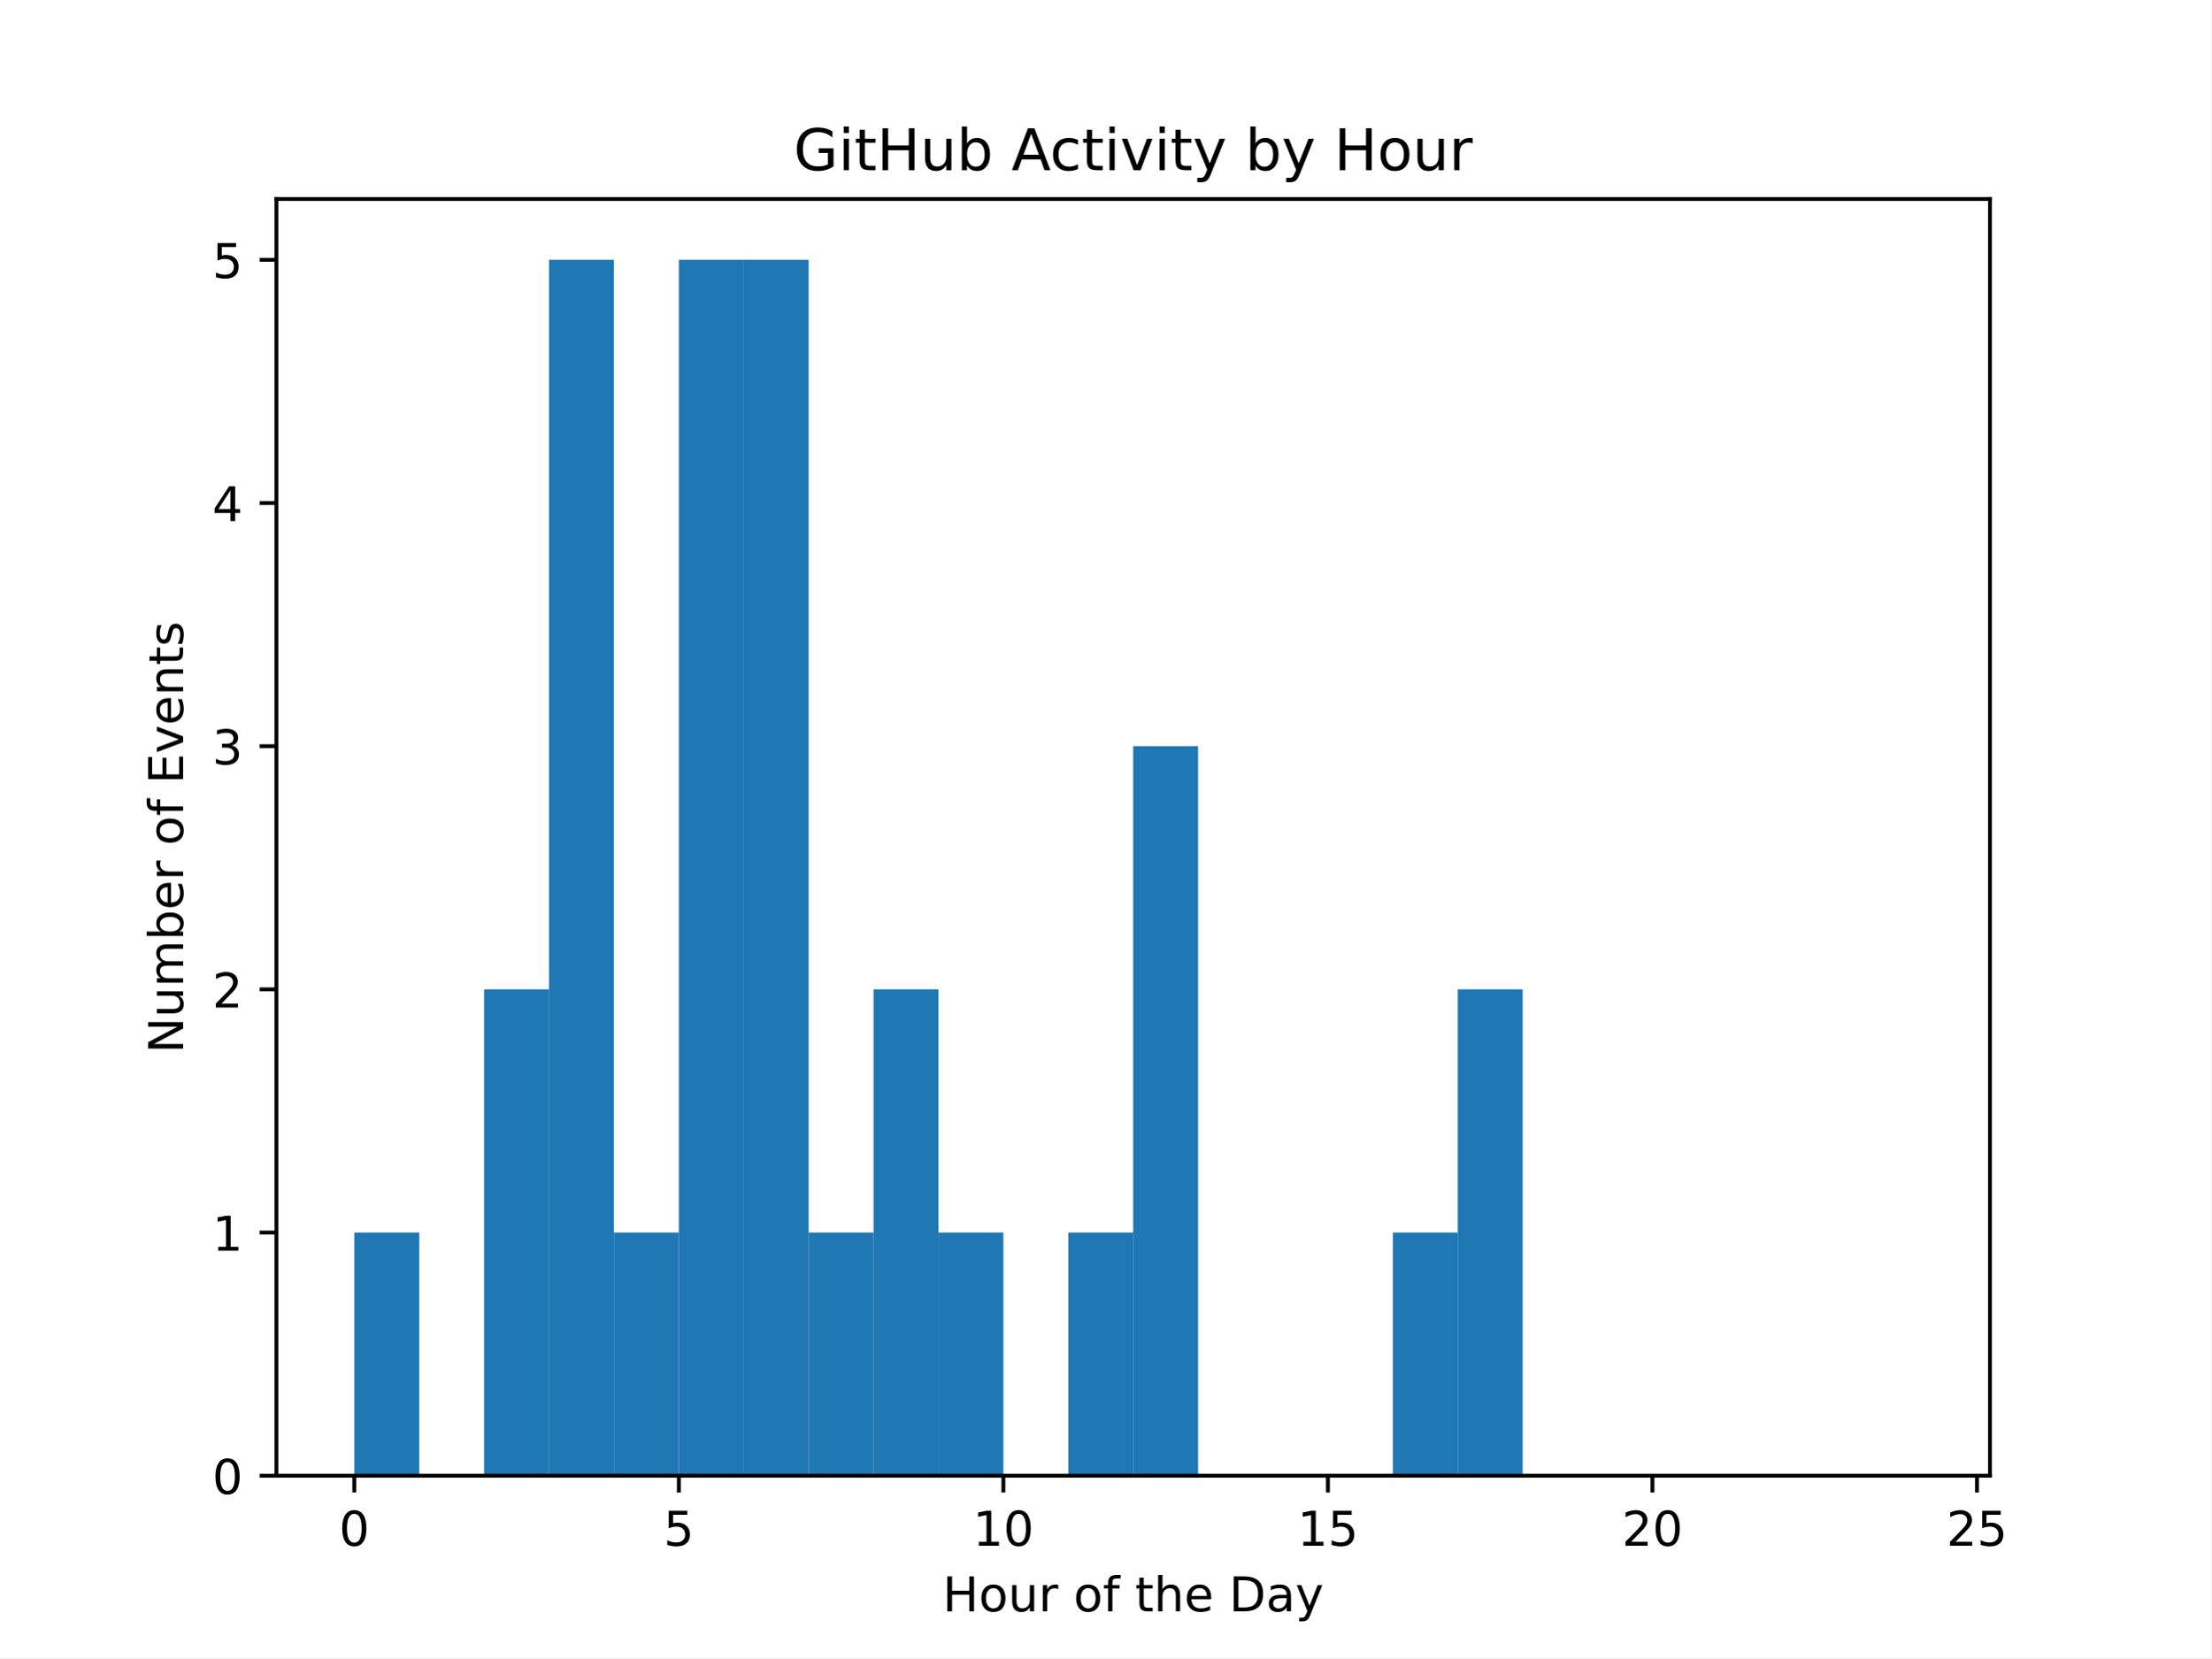
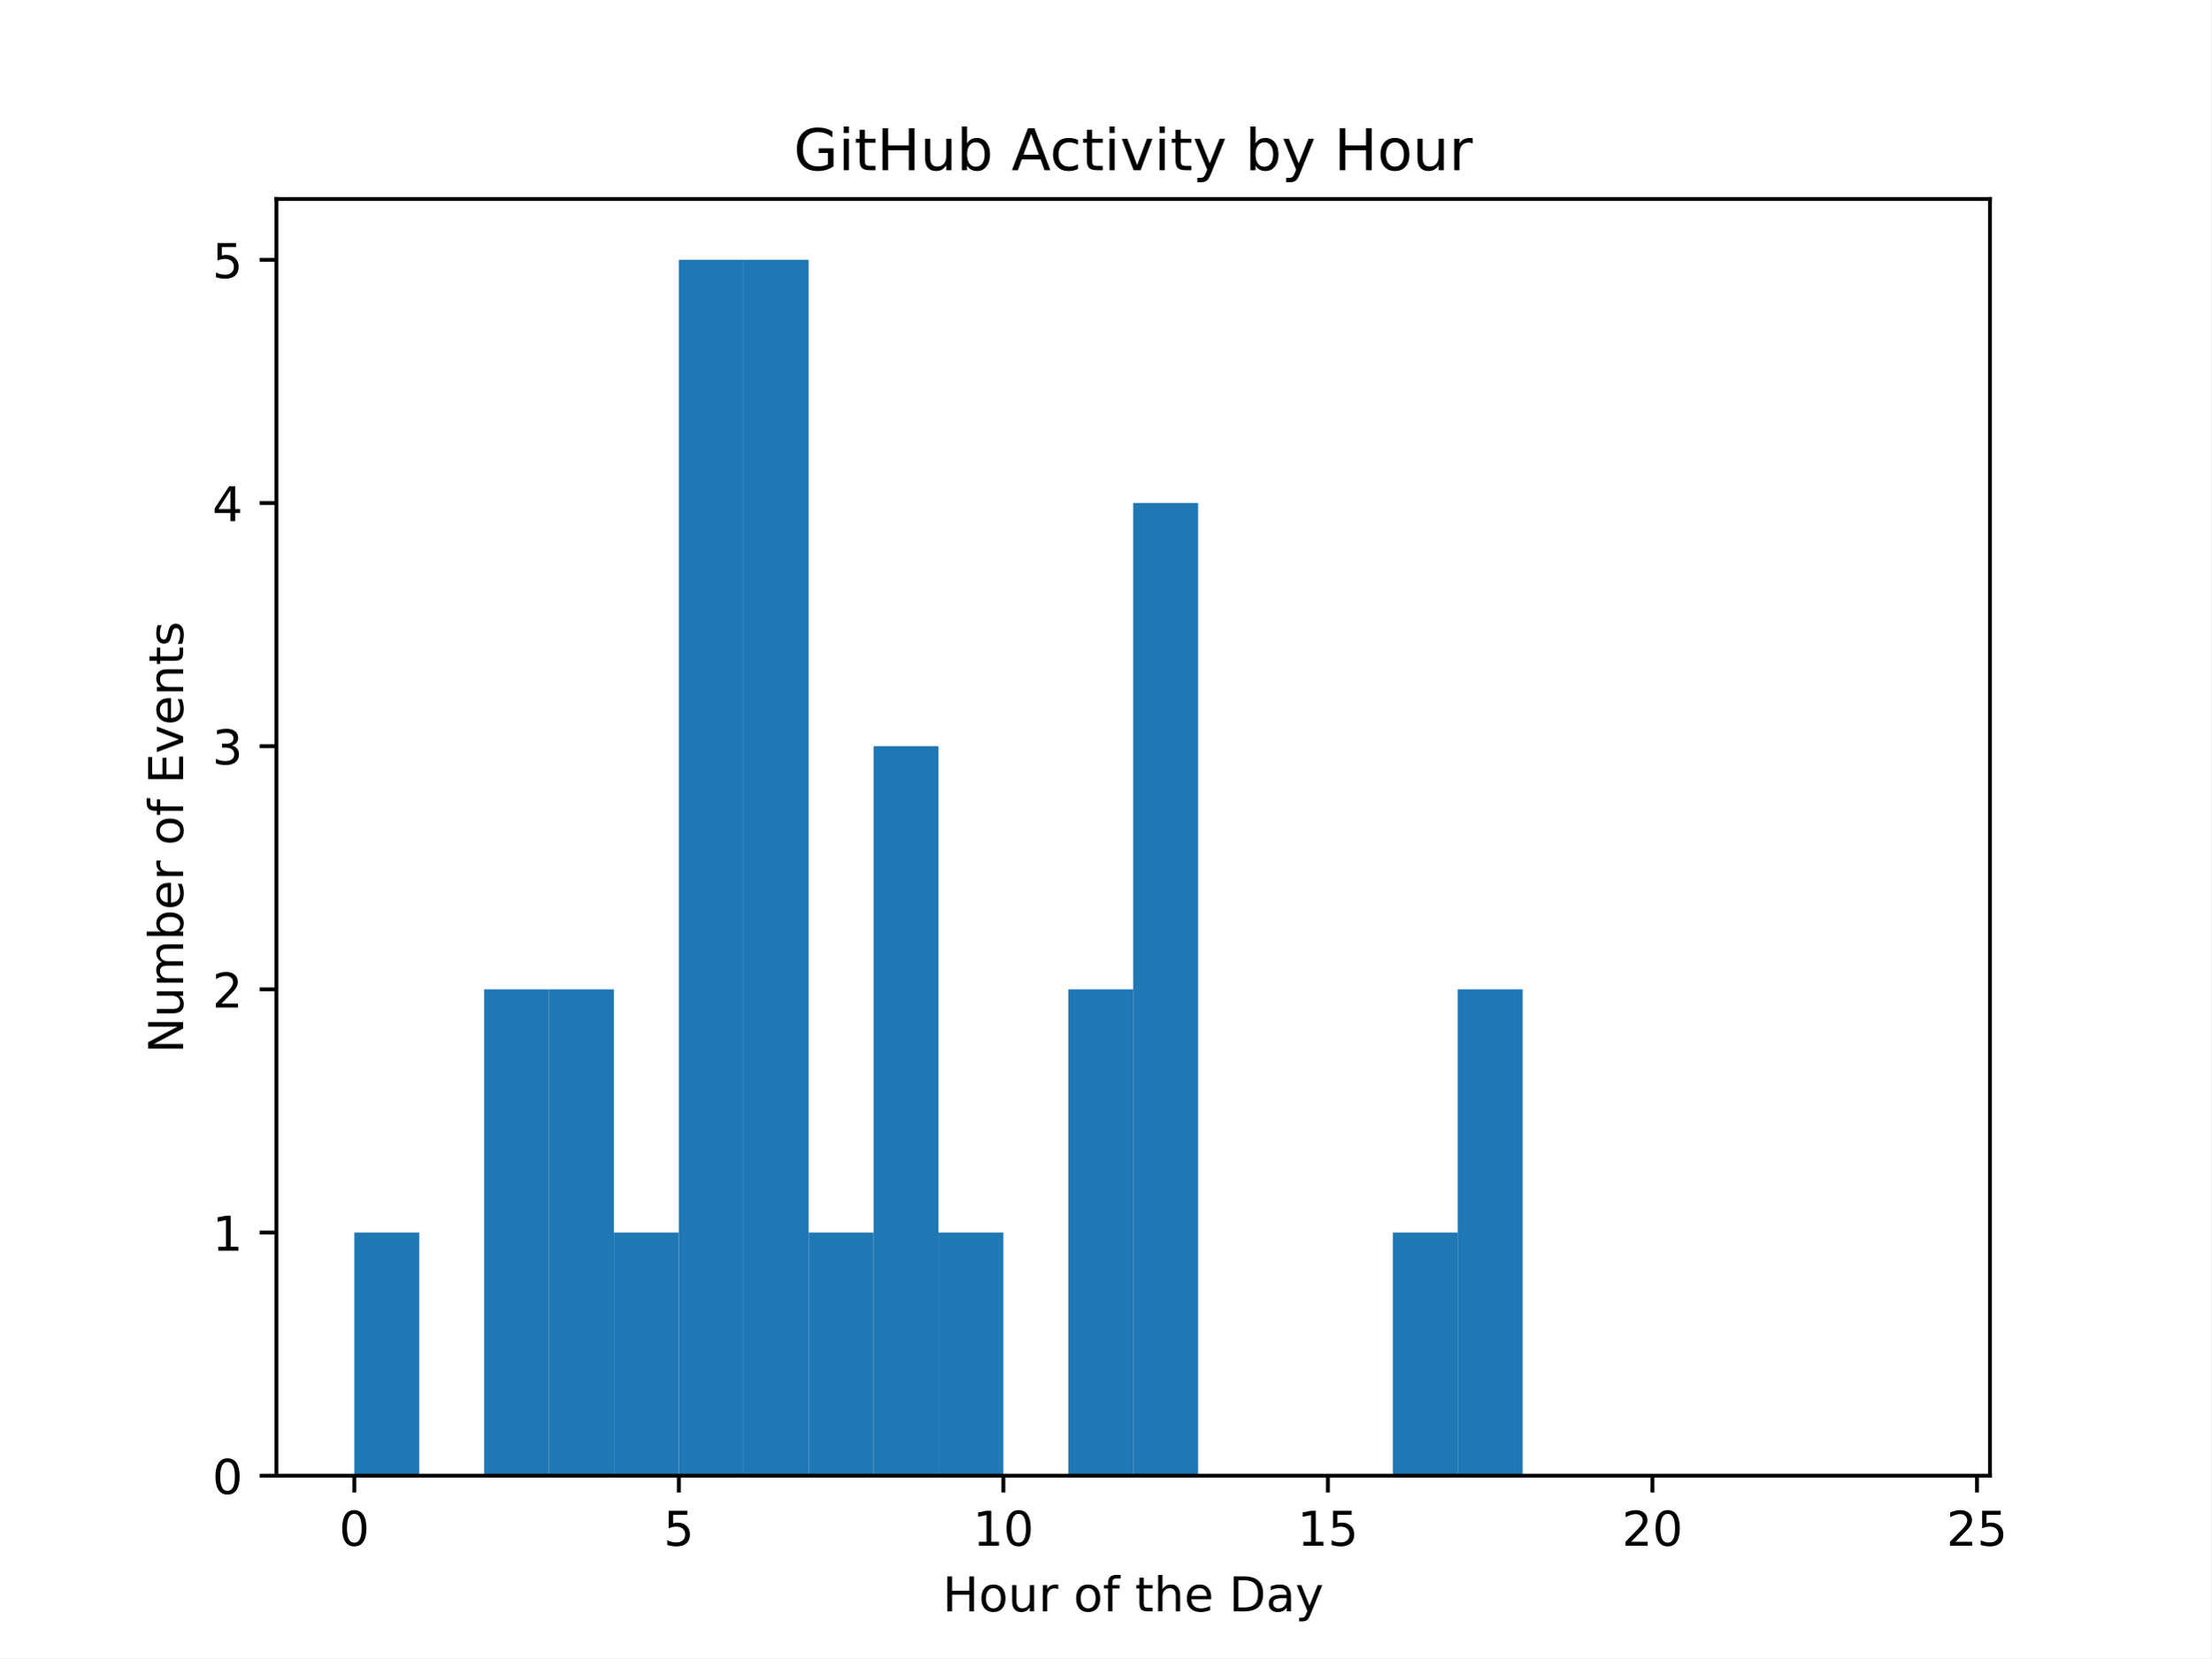
<svg xmlns="http://www.w3.org/2000/svg" xmlns:xlink="http://www.w3.org/1999/xlink" width="460.8pt" height="345.6pt" viewBox="0 0 460.8 345.6" version="1.1">
  <defs>
    <style type="text/css">*{stroke-linejoin: round; stroke-linecap: butt}</style>
  </defs>
  <g id="figure_1">
    <g id="patch_1">
      <path d="M 0 345.6  L 460.8 345.6  L 460.8 0  L 0 0  z " style="fill: #ffffff" />
    </g>
    <g id="axes_1">
      <g id="patch_2">
        <path d="M 57.6 307.584  L 414.72 307.584  L 414.72 41.472  L 57.6 41.472  z " style="fill: #ffffff" />
      </g>
      <g id="patch_3">
-         <path d="M 73.833 307.584  L 87.36 307.584  L 87.36 256.896  L 73.833 256.896  z " clip-path="url(#p018b5a9434)" style="fill: #1f77b4" />
+         <path d="M 73.833 307.584  L 87.36 307.584  L 87.36 256.896  L 73.833 256.896  z " clip-path="url(#p306ff66446)" style="fill: #1f77b4" />
      </g>
      <g id="patch_4">
-         <path d="M 87.36 307.584  L 100.887 307.584  L 100.887 307.584  L 87.36 307.584  z " clip-path="url(#p018b5a9434)" style="fill: #1f77b4" />
+         <path d="M 87.36 307.584  L 100.887 307.584  L 100.887 307.584  L 87.36 307.584  z " clip-path="url(#p306ff66446)" style="fill: #1f77b4" />
      </g>
      <g id="patch_5">
-         <path d="M 100.887 307.584  L 114.415 307.584  L 114.415 206.208  L 100.887 206.208  z " clip-path="url(#p018b5a9434)" style="fill: #1f77b4" />
+         <path d="M 100.887 307.584  L 114.415 307.584  L 114.415 206.208  L 100.887 206.208  z " clip-path="url(#p306ff66446)" style="fill: #1f77b4" />
      </g>
      <g id="patch_6">
-         <path d="M 114.415 307.584  L 127.942 307.584  L 127.942 54.144  L 114.415 54.144  z " clip-path="url(#p018b5a9434)" style="fill: #1f77b4" />
+         <path d="M 114.415 307.584  L 127.942 307.584  L 127.942 206.208  L 114.415 206.208  z " clip-path="url(#p306ff66446)" style="fill: #1f77b4" />
      </g>
      <g id="patch_7">
-         <path d="M 127.942 307.584  L 141.469 307.584  L 141.469 256.896  L 127.942 256.896  z " clip-path="url(#p018b5a9434)" style="fill: #1f77b4" />
+         <path d="M 127.942 307.584  L 141.469 307.584  L 141.469 256.896  L 127.942 256.896  z " clip-path="url(#p306ff66446)" style="fill: #1f77b4" />
      </g>
      <g id="patch_8">
-         <path d="M 141.469 307.584  L 154.996 307.584  L 154.996 54.144  L 141.469 54.144  z " clip-path="url(#p018b5a9434)" style="fill: #1f77b4" />
+         <path d="M 141.469 307.584  L 154.996 307.584  L 154.996 54.144  L 141.469 54.144  z " clip-path="url(#p306ff66446)" style="fill: #1f77b4" />
      </g>
      <g id="patch_9">
-         <path d="M 154.996 307.584  L 168.524 307.584  L 168.524 54.144  L 154.996 54.144  z " clip-path="url(#p018b5a9434)" style="fill: #1f77b4" />
+         <path d="M 154.996 307.584  L 168.524 307.584  L 168.524 54.144  L 154.996 54.144  z " clip-path="url(#p306ff66446)" style="fill: #1f77b4" />
      </g>
      <g id="patch_10">
-         <path d="M 168.524 307.584  L 182.051 307.584  L 182.051 256.896  L 168.524 256.896  z " clip-path="url(#p018b5a9434)" style="fill: #1f77b4" />
+         <path d="M 168.524 307.584  L 182.051 307.584  L 182.051 256.896  L 168.524 256.896  z " clip-path="url(#p306ff66446)" style="fill: #1f77b4" />
      </g>
      <g id="patch_11">
-         <path d="M 182.051 307.584  L 195.578 307.584  L 195.578 206.208  L 182.051 206.208  z " clip-path="url(#p018b5a9434)" style="fill: #1f77b4" />
+         <path d="M 182.051 307.584  L 195.578 307.584  L 195.578 155.52  L 182.051 155.52  z " clip-path="url(#p306ff66446)" style="fill: #1f77b4" />
      </g>
      <g id="patch_12">
-         <path d="M 195.578 307.584  L 209.105 307.584  L 209.105 256.896  L 195.578 256.896  z " clip-path="url(#p018b5a9434)" style="fill: #1f77b4" />
+         <path d="M 195.578 307.584  L 209.105 307.584  L 209.105 256.896  L 195.578 256.896  z " clip-path="url(#p306ff66446)" style="fill: #1f77b4" />
      </g>
      <g id="patch_13">
-         <path d="M 209.105 307.584  L 222.633 307.584  L 222.633 307.584  L 209.105 307.584  z " clip-path="url(#p018b5a9434)" style="fill: #1f77b4" />
+         <path d="M 209.105 307.584  L 222.633 307.584  L 222.633 307.584  L 209.105 307.584  z " clip-path="url(#p306ff66446)" style="fill: #1f77b4" />
      </g>
      <g id="patch_14">
-         <path d="M 222.633 307.584  L 236.16 307.584  L 236.16 256.896  L 222.633 256.896  z " clip-path="url(#p018b5a9434)" style="fill: #1f77b4" />
+         <path d="M 222.633 307.584  L 236.16 307.584  L 236.16 206.208  L 222.633 206.208  z " clip-path="url(#p306ff66446)" style="fill: #1f77b4" />
      </g>
      <g id="patch_15">
-         <path d="M 236.16 307.584  L 249.687 307.584  L 249.687 155.52  L 236.16 155.52  z " clip-path="url(#p018b5a9434)" style="fill: #1f77b4" />
+         <path d="M 236.16 307.584  L 249.687 307.584  L 249.687 104.832  L 236.16 104.832  z " clip-path="url(#p306ff66446)" style="fill: #1f77b4" />
      </g>
      <g id="patch_16">
-         <path d="M 249.687 307.584  L 263.215 307.584  L 263.215 307.584  L 249.687 307.584  z " clip-path="url(#p018b5a9434)" style="fill: #1f77b4" />
+         <path d="M 249.687 307.584  L 263.215 307.584  L 263.215 307.584  L 249.687 307.584  z " clip-path="url(#p306ff66446)" style="fill: #1f77b4" />
      </g>
      <g id="patch_17">
-         <path d="M 263.215 307.584  L 276.742 307.584  L 276.742 307.584  L 263.215 307.584  z " clip-path="url(#p018b5a9434)" style="fill: #1f77b4" />
+         <path d="M 263.215 307.584  L 276.742 307.584  L 276.742 307.584  L 263.215 307.584  z " clip-path="url(#p306ff66446)" style="fill: #1f77b4" />
      </g>
      <g id="patch_18">
-         <path d="M 276.742 307.584  L 290.269 307.584  L 290.269 307.584  L 276.742 307.584  z " clip-path="url(#p018b5a9434)" style="fill: #1f77b4" />
+         <path d="M 276.742 307.584  L 290.269 307.584  L 290.269 307.584  L 276.742 307.584  z " clip-path="url(#p306ff66446)" style="fill: #1f77b4" />
      </g>
      <g id="patch_19">
-         <path d="M 290.269 307.584  L 303.796 307.584  L 303.796 256.896  L 290.269 256.896  z " clip-path="url(#p018b5a9434)" style="fill: #1f77b4" />
+         <path d="M 290.269 307.584  L 303.796 307.584  L 303.796 256.896  L 290.269 256.896  z " clip-path="url(#p306ff66446)" style="fill: #1f77b4" />
      </g>
      <g id="patch_20">
-         <path d="M 303.796 307.584  L 317.324 307.584  L 317.324 206.208  L 303.796 206.208  z " clip-path="url(#p018b5a9434)" style="fill: #1f77b4" />
+         <path d="M 303.796 307.584  L 317.324 307.584  L 317.324 206.208  L 303.796 206.208  z " clip-path="url(#p306ff66446)" style="fill: #1f77b4" />
      </g>
      <g id="patch_21">
-         <path d="M 317.324 307.584  L 330.851 307.584  L 330.851 307.584  L 317.324 307.584  z " clip-path="url(#p018b5a9434)" style="fill: #1f77b4" />
+         <path d="M 317.324 307.584  L 330.851 307.584  L 330.851 307.584  L 317.324 307.584  z " clip-path="url(#p306ff66446)" style="fill: #1f77b4" />
      </g>
      <g id="patch_22">
-         <path d="M 330.851 307.584  L 344.378 307.584  L 344.378 307.584  L 330.851 307.584  z " clip-path="url(#p018b5a9434)" style="fill: #1f77b4" />
+         <path d="M 330.851 307.584  L 344.378 307.584  L 344.378 307.584  L 330.851 307.584  z " clip-path="url(#p306ff66446)" style="fill: #1f77b4" />
      </g>
      <g id="patch_23">
-         <path d="M 344.378 307.584  L 357.905 307.584  L 357.905 307.584  L 344.378 307.584  z " clip-path="url(#p018b5a9434)" style="fill: #1f77b4" />
+         <path d="M 344.378 307.584  L 357.905 307.584  L 357.905 307.584  L 344.378 307.584  z " clip-path="url(#p306ff66446)" style="fill: #1f77b4" />
      </g>
      <g id="patch_24">
-         <path d="M 357.905 307.584  L 371.433 307.584  L 371.433 307.584  L 357.905 307.584  z " clip-path="url(#p018b5a9434)" style="fill: #1f77b4" />
+         <path d="M 357.905 307.584  L 371.433 307.584  L 371.433 307.584  L 357.905 307.584  z " clip-path="url(#p306ff66446)" style="fill: #1f77b4" />
      </g>
      <g id="patch_25">
-         <path d="M 371.433 307.584  L 384.96 307.584  L 384.96 307.584  L 371.433 307.584  z " clip-path="url(#p018b5a9434)" style="fill: #1f77b4" />
+         <path d="M 371.433 307.584  L 384.96 307.584  L 384.96 307.584  L 371.433 307.584  z " clip-path="url(#p306ff66446)" style="fill: #1f77b4" />
      </g>
      <g id="patch_26">
-         <path d="M 384.96 307.584  L 398.487 307.584  L 398.487 307.584  L 384.96 307.584  z " clip-path="url(#p018b5a9434)" style="fill: #1f77b4" />
+         <path d="M 384.96 307.584  L 398.487 307.584  L 398.487 307.584  L 384.96 307.584  z " clip-path="url(#p306ff66446)" style="fill: #1f77b4" />
      </g>
      <g id="matplotlib.axis_1">
        <g id="xtick_1">
          <g id="line2d_1">
            <defs>
-               <path id="mf4a508fdbd" d="M 0 0  L 0 3.5  " style="stroke: #000000; stroke-width: 0.8" />
+               <path id="m924f3e3522" d="M 0 0  L 0 3.5  " style="stroke: #000000; stroke-width: 0.8" />
            </defs>
            <g>
-               <use xlink:href="#mf4a508fdbd" x="73.833" y="307.584" style="stroke: #000000; stroke-width: 0.8" />
+               <use xlink:href="#m924f3e3522" x="73.833" y="307.584" style="stroke: #000000; stroke-width: 0.8" />
            </g>
          </g>
          <g id="text_1">
            <g transform="translate(70.65148 322.1824) scale(0.1 -0.1)">
              <defs>
                <path id="DejaVuSans-30" d="M 2034 4250  Q 1547 4250 1301 3770  Q 1056 3291 1056 2328  Q 1056 1369 1301 889  Q 1547 409 2034 409  Q 2525 409 2770 889  Q 3016 1369 3016 2328  Q 3016 3291 2770 3770  Q 2525 4250 2034 4250  z M 2034 4750  Q 2819 4750 3233 4129  Q 3647 3509 3647 2328  Q 3647 1150 3233 529  Q 2819 -91 2034 -91  Q 1250 -91 836 529  Q 422 1150 422 2328  Q 422 3509 836 4129  Q 1250 4750 2034 4750  z " transform="scale(0.015625)" />
              </defs>
              <use xlink:href="#DejaVuSans-30" />
            </g>
          </g>
        </g>
        <g id="xtick_2">
          <g id="line2d_2">
            <g>
-               <use xlink:href="#mf4a508fdbd" x="141.469" y="307.584" style="stroke: #000000; stroke-width: 0.8" />
+               <use xlink:href="#m924f3e3522" x="141.469" y="307.584" style="stroke: #000000; stroke-width: 0.8" />
            </g>
          </g>
          <g id="text_2">
            <g transform="translate(138.2878 322.1824) scale(0.1 -0.1)">
              <defs>
                <path id="DejaVuSans-35" d="M 691 4666  L 3169 4666  L 3169 4134  L 1269 4134  L 1269 2991  Q 1406 3038 1543 3061  Q 1681 3084 1819 3084  Q 2600 3084 3056 2656  Q 3513 2228 3513 1497  Q 3513 744 3044 326  Q 2575 -91 1722 -91  Q 1428 -91 1123 -41  Q 819 9 494 109  L 494 744  Q 775 591 1075 516  Q 1375 441 1709 441  Q 2250 441 2565 725  Q 2881 1009 2881 1497  Q 2881 1984 2565 2268  Q 2250 2553 1709 2553  Q 1456 2553 1204 2497  Q 953 2441 691 2322  L 691 4666  z " transform="scale(0.015625)" />
              </defs>
              <use xlink:href="#DejaVuSans-35" />
            </g>
          </g>
        </g>
        <g id="xtick_3">
          <g id="line2d_3">
            <g>
-               <use xlink:href="#mf4a508fdbd" x="209.105" y="307.584" style="stroke: #000000; stroke-width: 0.8" />
+               <use xlink:href="#m924f3e3522" x="209.105" y="307.584" style="stroke: #000000; stroke-width: 0.8" />
            </g>
          </g>
          <g id="text_3">
            <g transform="translate(202.743 322.1824) scale(0.1 -0.1)">
              <defs>
                <path id="DejaVuSans-31" d="M 794 531  L 1825 531  L 1825 4091  L 703 3866  L 703 4441  L 1819 4666  L 2450 4666  L 2450 531  L 3481 531  L 3481 0  L 794 0  L 794 531  z " transform="scale(0.015625)" />
              </defs>
              <use xlink:href="#DejaVuSans-31" />
              <use xlink:href="#DejaVuSans-30" x="63.623" />
            </g>
          </g>
        </g>
        <g id="xtick_4">
          <g id="line2d_4">
            <g>
-               <use xlink:href="#mf4a508fdbd" x="276.742" y="307.584" style="stroke: #000000; stroke-width: 0.8" />
+               <use xlink:href="#m924f3e3522" x="276.742" y="307.584" style="stroke: #000000; stroke-width: 0.8" />
            </g>
          </g>
          <g id="text_4">
            <g transform="translate(270.3793 322.1824) scale(0.1 -0.1)">
              <use xlink:href="#DejaVuSans-31" />
              <use xlink:href="#DejaVuSans-35" x="63.623" />
            </g>
          </g>
        </g>
        <g id="xtick_5">
          <g id="line2d_5">
            <g>
-               <use xlink:href="#mf4a508fdbd" x="344.378" y="307.584" style="stroke: #000000; stroke-width: 0.8" />
+               <use xlink:href="#m924f3e3522" x="344.378" y="307.584" style="stroke: #000000; stroke-width: 0.8" />
            </g>
          </g>
          <g id="text_5">
            <g transform="translate(338.0157 322.1824) scale(0.1 -0.1)">
              <defs>
                <path id="DejaVuSans-32" d="M 1228 531  L 3431 531  L 3431 0  L 469 0  L 469 531  Q 828 903 1448 1529  Q 2069 2156 2228 2338  Q 2531 2678 2651 2914  Q 2772 3150 2772 3378  Q 2772 3750 2511 3984  Q 2250 4219 1831 4219  Q 1534 4219 1204 4116  Q 875 4013 500 3803  L 500 4441  Q 881 4594 1212 4672  Q 1544 4750 1819 4750  Q 2544 4750 2975 4387  Q 3406 4025 3406 3419  Q 3406 3131 3298 2873  Q 3191 2616 2906 2266  Q 2828 2175 2409 1742  Q 1991 1309 1228 531  z " transform="scale(0.015625)" />
              </defs>
              <use xlink:href="#DejaVuSans-32" />
              <use xlink:href="#DejaVuSans-30" x="63.623" />
            </g>
          </g>
        </g>
        <g id="xtick_6">
          <g id="line2d_6">
            <g>
-               <use xlink:href="#mf4a508fdbd" x="412.015" y="307.584" style="stroke: #000000; stroke-width: 0.8" />
+               <use xlink:href="#m924f3e3522" x="412.015" y="307.584" style="stroke: #000000; stroke-width: 0.8" />
            </g>
          </g>
          <g id="text_6">
            <g transform="translate(405.652 322.1824) scale(0.1 -0.1)">
              <use xlink:href="#DejaVuSans-32" />
              <use xlink:href="#DejaVuSans-35" x="63.623" />
            </g>
          </g>
        </g>
        <g id="text_7">
          <g transform="translate(196.4506 335.8606) scale(0.1 -0.1)">
            <defs>
              <path id="DejaVuSans-48" d="M 628 4666  L 1259 4666  L 1259 2753  L 3553 2753  L 3553 4666  L 4184 4666  L 4184 0  L 3553 0  L 3553 2222  L 1259 2222  L 1259 0  L 628 0  L 628 4666  z " transform="scale(0.015625)" />
              <path id="DejaVuSans-6f" d="M 1959 3097  Q 1497 3097 1228 2736  Q 959 2375 959 1747  Q 959 1119 1226 758  Q 1494 397 1959 397  Q 2419 397 2687 759  Q 2956 1122 2956 1747  Q 2956 2369 2687 2733  Q 2419 3097 1959 3097  z M 1959 3584  Q 2709 3584 3137 3096  Q 3566 2609 3566 1747  Q 3566 888 3137 398  Q 2709 -91 1959 -91  Q 1206 -91 779 398  Q 353 888 353 1747  Q 353 2609 779 3096  Q 1206 3584 1959 3584  z " transform="scale(0.015625)" />
              <path id="DejaVuSans-75" d="M 544 1381  L 544 3500  L 1119 3500  L 1119 1403  Q 1119 906 1312 657  Q 1506 409 1894 409  Q 2359 409 2629 706  Q 2900 1003 2900 1516  L 2900 3500  L 3475 3500  L 3475 0  L 2900 0  L 2900 538  Q 2691 219 2414 64  Q 2138 -91 1772 -91  Q 1169 -91 856 284  Q 544 659 544 1381  z M 1991 3584  L 1991 3584  z " transform="scale(0.015625)" />
              <path id="DejaVuSans-72" d="M 2631 2963  Q 2534 3019 2420 3045  Q 2306 3072 2169 3072  Q 1681 3072 1420 2755  Q 1159 2438 1159 1844  L 1159 0  L 581 0  L 581 3500  L 1159 3500  L 1159 2956  Q 1341 3275 1631 3429  Q 1922 3584 2338 3584  Q 2397 3584 2469 3576  Q 2541 3569 2628 3553  L 2631 2963  z " transform="scale(0.015625)" />
              <path id="DejaVuSans-20" transform="scale(0.015625)" />
              <path id="DejaVuSans-66" d="M 2375 4863  L 2375 4384  L 1825 4384  Q 1516 4384 1395 4259  Q 1275 4134 1275 3809  L 1275 3500  L 2222 3500  L 2222 3053  L 1275 3053  L 1275 0  L 697 0  L 697 3053  L 147 3053  L 147 3500  L 697 3500  L 697 3744  Q 697 4328 969 4595  Q 1241 4863 1831 4863  L 2375 4863  z " transform="scale(0.015625)" />
              <path id="DejaVuSans-74" d="M 1172 4494  L 1172 3500  L 2356 3500  L 2356 3053  L 1172 3053  L 1172 1153  Q 1172 725 1289 603  Q 1406 481 1766 481  L 2356 481  L 2356 0  L 1766 0  Q 1100 0 847 248  Q 594 497 594 1153  L 594 3053  L 172 3053  L 172 3500  L 594 3500  L 594 4494  L 1172 4494  z " transform="scale(0.015625)" />
              <path id="DejaVuSans-68" d="M 3513 2113  L 3513 0  L 2938 0  L 2938 2094  Q 2938 2591 2744 2837  Q 2550 3084 2163 3084  Q 1697 3084 1428 2787  Q 1159 2491 1159 1978  L 1159 0  L 581 0  L 581 4863  L 1159 4863  L 1159 2956  Q 1366 3272 1645 3428  Q 1925 3584 2291 3584  Q 2894 3584 3203 3211  Q 3513 2838 3513 2113  z " transform="scale(0.015625)" />
              <path id="DejaVuSans-65" d="M 3597 1894  L 3597 1613  L 953 1613  Q 991 1019 1311 708  Q 1631 397 2203 397  Q 2534 397 2845 478  Q 3156 559 3463 722  L 3463 178  Q 3153 47 2828 -22  Q 2503 -91 2169 -91  Q 1331 -91 842 396  Q 353 884 353 1716  Q 353 2575 817 3079  Q 1281 3584 2069 3584  Q 2775 3584 3186 3129  Q 3597 2675 3597 1894  z M 3022 2063  Q 3016 2534 2758 2815  Q 2500 3097 2075 3097  Q 1594 3097 1305 2825  Q 1016 2553 972 2059  L 3022 2063  z " transform="scale(0.015625)" />
              <path id="DejaVuSans-44" d="M 1259 4147  L 1259 519  L 2022 519  Q 2988 519 3436 956  Q 3884 1394 3884 2338  Q 3884 3275 3436 3711  Q 2988 4147 2022 4147  L 1259 4147  z M 628 4666  L 1925 4666  Q 3281 4666 3915 4102  Q 4550 3538 4550 2338  Q 4550 1131 3912 565  Q 3275 0 1925 0  L 628 0  L 628 4666  z " transform="scale(0.015625)" />
              <path id="DejaVuSans-61" d="M 2194 1759  Q 1497 1759 1228 1600  Q 959 1441 959 1056  Q 959 750 1161 570  Q 1363 391 1709 391  Q 2188 391 2477 730  Q 2766 1069 2766 1631  L 2766 1759  L 2194 1759  z M 3341 1997  L 3341 0  L 2766 0  L 2766 531  Q 2569 213 2275 61  Q 1981 -91 1556 -91  Q 1019 -91 701 211  Q 384 513 384 1019  Q 384 1609 779 1909  Q 1175 2209 1959 2209  L 2766 2209  L 2766 2266  Q 2766 2663 2505 2880  Q 2244 3097 1772 3097  Q 1472 3097 1187 3025  Q 903 2953 641 2809  L 641 3341  Q 956 3463 1253 3523  Q 1550 3584 1831 3584  Q 2591 3584 2966 3190  Q 3341 2797 3341 1997  z " transform="scale(0.015625)" />
              <path id="DejaVuSans-79" d="M 2059 -325  Q 1816 -950 1584 -1140  Q 1353 -1331 966 -1331  L 506 -1331  L 506 -850  L 844 -850  Q 1081 -850 1212 -737  Q 1344 -625 1503 -206  L 1606 56  L 191 3500  L 800 3500  L 1894 763  L 2988 3500  L 3597 3500  L 2059 -325  z " transform="scale(0.015625)" />
            </defs>
            <use xlink:href="#DejaVuSans-48" />
            <use xlink:href="#DejaVuSans-6f" x="75.195" />
            <use xlink:href="#DejaVuSans-75" x="136.377" />
            <use xlink:href="#DejaVuSans-72" x="199.756" />
            <use xlink:href="#DejaVuSans-20" x="240.869" />
            <use xlink:href="#DejaVuSans-6f" x="272.656" />
            <use xlink:href="#DejaVuSans-66" x="333.838" />
            <use xlink:href="#DejaVuSans-20" x="369.043" />
            <use xlink:href="#DejaVuSans-74" x="400.83" />
            <use xlink:href="#DejaVuSans-68" x="440.039" />
            <use xlink:href="#DejaVuSans-65" x="503.418" />
            <use xlink:href="#DejaVuSans-20" x="564.941" />
            <use xlink:href="#DejaVuSans-44" x="596.729" />
            <use xlink:href="#DejaVuSans-61" x="673.73" />
            <use xlink:href="#DejaVuSans-79" x="735.01" />
          </g>
        </g>
      </g>
      <g id="matplotlib.axis_2">
        <g id="ytick_1">
          <g id="line2d_7">
            <defs>
-               <path id="mf0cb510099" d="M 0 0  L -3.5 0  " style="stroke: #000000; stroke-width: 0.8" />
+               <path id="m5132fc5388" d="M 0 0  L -3.5 0  " style="stroke: #000000; stroke-width: 0.8" />
            </defs>
            <g>
-               <use xlink:href="#mf0cb510099" x="57.6" y="307.584" style="stroke: #000000; stroke-width: 0.8" />
+               <use xlink:href="#m5132fc5388" x="57.6" y="307.584" style="stroke: #000000; stroke-width: 0.8" />
            </g>
          </g>
          <g id="text_8">
            <g transform="translate(44.2375 311.3832) scale(0.1 -0.1)">
              <use xlink:href="#DejaVuSans-30" />
            </g>
          </g>
        </g>
        <g id="ytick_2">
          <g id="line2d_8">
            <g>
-               <use xlink:href="#mf0cb510099" x="57.6" y="256.896" style="stroke: #000000; stroke-width: 0.8" />
+               <use xlink:href="#m5132fc5388" x="57.6" y="256.896" style="stroke: #000000; stroke-width: 0.8" />
            </g>
          </g>
          <g id="text_9">
            <g transform="translate(44.2375 260.6952) scale(0.1 -0.1)">
              <use xlink:href="#DejaVuSans-31" />
            </g>
          </g>
        </g>
        <g id="ytick_3">
          <g id="line2d_9">
            <g>
-               <use xlink:href="#mf0cb510099" x="57.6" y="206.208" style="stroke: #000000; stroke-width: 0.8" />
+               <use xlink:href="#m5132fc5388" x="57.6" y="206.208" style="stroke: #000000; stroke-width: 0.8" />
            </g>
          </g>
          <g id="text_10">
            <g transform="translate(44.2375 210.0072) scale(0.1 -0.1)">
              <use xlink:href="#DejaVuSans-32" />
            </g>
          </g>
        </g>
        <g id="ytick_4">
          <g id="line2d_10">
            <g>
-               <use xlink:href="#mf0cb510099" x="57.6" y="155.52" style="stroke: #000000; stroke-width: 0.8" />
+               <use xlink:href="#m5132fc5388" x="57.6" y="155.52" style="stroke: #000000; stroke-width: 0.8" />
            </g>
          </g>
          <g id="text_11">
            <g transform="translate(44.2375 159.3192) scale(0.1 -0.1)">
              <defs>
                <path id="DejaVuSans-33" d="M 2597 2516  Q 3050 2419 3304 2112  Q 3559 1806 3559 1356  Q 3559 666 3084 287  Q 2609 -91 1734 -91  Q 1441 -91 1130 -33  Q 819 25 488 141  L 488 750  Q 750 597 1062 519  Q 1375 441 1716 441  Q 2309 441 2620 675  Q 2931 909 2931 1356  Q 2931 1769 2642 2001  Q 2353 2234 1838 2234  L 1294 2234  L 1294 2753  L 1863 2753  Q 2328 2753 2575 2939  Q 2822 3125 2822 3475  Q 2822 3834 2567 4026  Q 2313 4219 1838 4219  Q 1578 4219 1281 4162  Q 984 4106 628 3988  L 628 4550  Q 988 4650 1302 4700  Q 1616 4750 1894 4750  Q 2613 4750 3031 4423  Q 3450 4097 3450 3541  Q 3450 3153 3228 2886  Q 3006 2619 2597 2516  z " transform="scale(0.015625)" />
              </defs>
              <use xlink:href="#DejaVuSans-33" />
            </g>
          </g>
        </g>
        <g id="ytick_5">
          <g id="line2d_11">
            <g>
-               <use xlink:href="#mf0cb510099" x="57.6" y="104.832" style="stroke: #000000; stroke-width: 0.8" />
+               <use xlink:href="#m5132fc5388" x="57.6" y="104.832" style="stroke: #000000; stroke-width: 0.8" />
            </g>
          </g>
          <g id="text_12">
            <g transform="translate(44.2375 108.6312) scale(0.1 -0.1)">
              <defs>
                <path id="DejaVuSans-34" d="M 2419 4116  L 825 1625  L 2419 1625  L 2419 4116  z M 2253 4666  L 3047 4666  L 3047 1625  L 3713 1625  L 3713 1100  L 3047 1100  L 3047 0  L 2419 0  L 2419 1100  L 313 1100  L 313 1709  L 2253 4666  z " transform="scale(0.015625)" />
              </defs>
              <use xlink:href="#DejaVuSans-34" />
            </g>
          </g>
        </g>
        <g id="ytick_6">
          <g id="line2d_12">
            <g>
-               <use xlink:href="#mf0cb510099" x="57.6" y="54.144" style="stroke: #000000; stroke-width: 0.8" />
+               <use xlink:href="#m5132fc5388" x="57.6" y="54.144" style="stroke: #000000; stroke-width: 0.8" />
            </g>
          </g>
          <g id="text_13">
            <g transform="translate(44.2375 57.94322) scale(0.1 -0.1)">
              <use xlink:href="#DejaVuSans-35" />
            </g>
          </g>
        </g>
        <g id="text_14">
          <g transform="translate(38.15781 219.5405) rotate(-90) scale(0.1 -0.1)">
            <defs>
              <path id="DejaVuSans-4e" d="M 628 4666  L 1478 4666  L 3547 763  L 3547 4666  L 4159 4666  L 4159 0  L 3309 0  L 1241 3903  L 1241 0  L 628 0  L 628 4666  z " transform="scale(0.015625)" />
              <path id="DejaVuSans-6d" d="M 3328 2828  Q 3544 3216 3844 3400  Q 4144 3584 4550 3584  Q 5097 3584 5394 3201  Q 5691 2819 5691 2113  L 5691 0  L 5113 0  L 5113 2094  Q 5113 2597 4934 2840  Q 4756 3084 4391 3084  Q 3944 3084 3684 2787  Q 3425 2491 3425 1978  L 3425 0  L 2847 0  L 2847 2094  Q 2847 2600 2669 2842  Q 2491 3084 2119 3084  Q 1678 3084 1418 2786  Q 1159 2488 1159 1978  L 1159 0  L 581 0  L 581 3500  L 1159 3500  L 1159 2956  Q 1356 3278 1631 3431  Q 1906 3584 2284 3584  Q 2666 3584 2933 3390  Q 3200 3197 3328 2828  z " transform="scale(0.015625)" />
              <path id="DejaVuSans-62" d="M 3116 1747  Q 3116 2381 2855 2742  Q 2594 3103 2138 3103  Q 1681 3103 1420 2742  Q 1159 2381 1159 1747  Q 1159 1113 1420 752  Q 1681 391 2138 391  Q 2594 391 2855 752  Q 3116 1113 3116 1747  z M 1159 2969  Q 1341 3281 1617 3432  Q 1894 3584 2278 3584  Q 2916 3584 3314 3078  Q 3713 2572 3713 1747  Q 3713 922 3314 415  Q 2916 -91 2278 -91  Q 1894 -91 1617 61  Q 1341 213 1159 525  L 1159 0  L 581 0  L 581 4863  L 1159 4863  L 1159 2969  z " transform="scale(0.015625)" />
              <path id="DejaVuSans-45" d="M 628 4666  L 3578 4666  L 3578 4134  L 1259 4134  L 1259 2753  L 3481 2753  L 3481 2222  L 1259 2222  L 1259 531  L 3634 531  L 3634 0  L 628 0  L 628 4666  z " transform="scale(0.015625)" />
              <path id="DejaVuSans-76" d="M 191 3500  L 800 3500  L 1894 563  L 2988 3500  L 3597 3500  L 2284 0  L 1503 0  L 191 3500  z " transform="scale(0.015625)" />
              <path id="DejaVuSans-6e" d="M 3513 2113  L 3513 0  L 2938 0  L 2938 2094  Q 2938 2591 2744 2837  Q 2550 3084 2163 3084  Q 1697 3084 1428 2787  Q 1159 2491 1159 1978  L 1159 0  L 581 0  L 581 3500  L 1159 3500  L 1159 2956  Q 1366 3272 1645 3428  Q 1925 3584 2291 3584  Q 2894 3584 3203 3211  Q 3513 2838 3513 2113  z " transform="scale(0.015625)" />
              <path id="DejaVuSans-73" d="M 2834 3397  L 2834 2853  Q 2591 2978 2328 3040  Q 2066 3103 1784 3103  Q 1356 3103 1142 2972  Q 928 2841 928 2578  Q 928 2378 1081 2264  Q 1234 2150 1697 2047  L 1894 2003  Q 2506 1872 2764 1633  Q 3022 1394 3022 966  Q 3022 478 2636 193  Q 2250 -91 1575 -91  Q 1294 -91 989 -36  Q 684 19 347 128  L 347 722  Q 666 556 975 473  Q 1284 391 1588 391  Q 1994 391 2212 530  Q 2431 669 2431 922  Q 2431 1156 2273 1281  Q 2116 1406 1581 1522  L 1381 1569  Q 847 1681 609 1914  Q 372 2147 372 2553  Q 372 3047 722 3315  Q 1072 3584 1716 3584  Q 2034 3584 2315 3537  Q 2597 3491 2834 3397  z " transform="scale(0.015625)" />
            </defs>
            <use xlink:href="#DejaVuSans-4e" />
            <use xlink:href="#DejaVuSans-75" x="74.805" />
            <use xlink:href="#DejaVuSans-6d" x="138.184" />
            <use xlink:href="#DejaVuSans-62" x="235.596" />
            <use xlink:href="#DejaVuSans-65" x="299.072" />
            <use xlink:href="#DejaVuSans-72" x="360.596" />
            <use xlink:href="#DejaVuSans-20" x="401.709" />
            <use xlink:href="#DejaVuSans-6f" x="433.496" />
            <use xlink:href="#DejaVuSans-66" x="494.678" />
            <use xlink:href="#DejaVuSans-20" x="529.883" />
            <use xlink:href="#DejaVuSans-45" x="561.67" />
            <use xlink:href="#DejaVuSans-76" x="624.854" />
            <use xlink:href="#DejaVuSans-65" x="684.033" />
            <use xlink:href="#DejaVuSans-6e" x="745.557" />
            <use xlink:href="#DejaVuSans-74" x="808.936" />
            <use xlink:href="#DejaVuSans-73" x="848.145" />
          </g>
        </g>
      </g>
      <g id="patch_27">
        <path d="M 57.6 307.584  L 57.6 41.472  " style="fill: none; stroke: #000000; stroke-width: 0.8; stroke-linejoin: miter; stroke-linecap: square" />
      </g>
      <g id="patch_28">
        <path d="M 414.72 307.584  L 414.72 41.472  " style="fill: none; stroke: #000000; stroke-width: 0.8; stroke-linejoin: miter; stroke-linecap: square" />
      </g>
      <g id="patch_29">
        <path d="M 57.6 307.584  L 414.72 307.584  " style="fill: none; stroke: #000000; stroke-width: 0.8; stroke-linejoin: miter; stroke-linecap: square" />
      </g>
      <g id="patch_30">
        <path d="M 57.6 41.472  L 414.72 41.472  " style="fill: none; stroke: #000000; stroke-width: 0.8; stroke-linejoin: miter; stroke-linecap: square" />
      </g>
      <g id="text_15">
        <g transform="translate(165.3956 35.472) scale(0.12 -0.12)">
          <defs>
            <path id="DejaVuSans-47" d="M 3809 666  L 3809 1919  L 2778 1919  L 2778 2438  L 4434 2438  L 4434 434  Q 4069 175 3628 42  Q 3188 -91 2688 -91  Q 1594 -91 976 548  Q 359 1188 359 2328  Q 359 3472 976 4111  Q 1594 4750 2688 4750  Q 3144 4750 3555 4637  Q 3966 4525 4313 4306  L 4313 3634  Q 3963 3931 3569 4081  Q 3175 4231 2741 4231  Q 1884 4231 1454 3753  Q 1025 3275 1025 2328  Q 1025 1384 1454 906  Q 1884 428 2741 428  Q 3075 428 3337 486  Q 3600 544 3809 666  z " transform="scale(0.015625)" />
            <path id="DejaVuSans-69" d="M 603 3500  L 1178 3500  L 1178 0  L 603 0  L 603 3500  z M 603 4863  L 1178 4863  L 1178 4134  L 603 4134  L 603 4863  z " transform="scale(0.015625)" />
            <path id="DejaVuSans-41" d="M 2188 4044  L 1331 1722  L 3047 1722  L 2188 4044  z M 1831 4666  L 2547 4666  L 4325 0  L 3669 0  L 3244 1197  L 1141 1197  L 716 0  L 50 0  L 1831 4666  z " transform="scale(0.015625)" />
            <path id="DejaVuSans-63" d="M 3122 3366  L 3122 2828  Q 2878 2963 2633 3030  Q 2388 3097 2138 3097  Q 1578 3097 1268 2742  Q 959 2388 959 1747  Q 959 1106 1268 751  Q 1578 397 2138 397  Q 2388 397 2633 464  Q 2878 531 3122 666  L 3122 134  Q 2881 22 2623 -34  Q 2366 -91 2075 -91  Q 1284 -91 818 406  Q 353 903 353 1747  Q 353 2603 823 3093  Q 1294 3584 2113 3584  Q 2378 3584 2631 3529  Q 2884 3475 3122 3366  z " transform="scale(0.015625)" />
          </defs>
          <use xlink:href="#DejaVuSans-47" />
          <use xlink:href="#DejaVuSans-69" x="77.49" />
          <use xlink:href="#DejaVuSans-74" x="105.273" />
          <use xlink:href="#DejaVuSans-48" x="144.482" />
          <use xlink:href="#DejaVuSans-75" x="219.678" />
          <use xlink:href="#DejaVuSans-62" x="283.057" />
          <use xlink:href="#DejaVuSans-20" x="346.533" />
          <use xlink:href="#DejaVuSans-41" x="378.32" />
          <use xlink:href="#DejaVuSans-63" x="444.979" />
          <use xlink:href="#DejaVuSans-74" x="499.959" />
          <use xlink:href="#DejaVuSans-69" x="539.168" />
          <use xlink:href="#DejaVuSans-76" x="566.951" />
          <use xlink:href="#DejaVuSans-69" x="626.131" />
          <use xlink:href="#DejaVuSans-74" x="653.914" />
          <use xlink:href="#DejaVuSans-79" x="693.123" />
          <use xlink:href="#DejaVuSans-20" x="752.303" />
          <use xlink:href="#DejaVuSans-62" x="784.09" />
          <use xlink:href="#DejaVuSans-79" x="847.566" />
          <use xlink:href="#DejaVuSans-20" x="906.746" />
          <use xlink:href="#DejaVuSans-48" x="938.533" />
          <use xlink:href="#DejaVuSans-6f" x="1013.729" />
          <use xlink:href="#DejaVuSans-75" x="1074.91" />
          <use xlink:href="#DejaVuSans-72" x="1138.289" />
        </g>
      </g>
    </g>
  </g>
  <defs>
-     <clipPath id="p018b5a9434">
+     <clipPath id="p306ff66446">
      <rect x="57.6" y="41.472" width="357.12" height="266.112" />
    </clipPath>
  </defs>
</svg>
